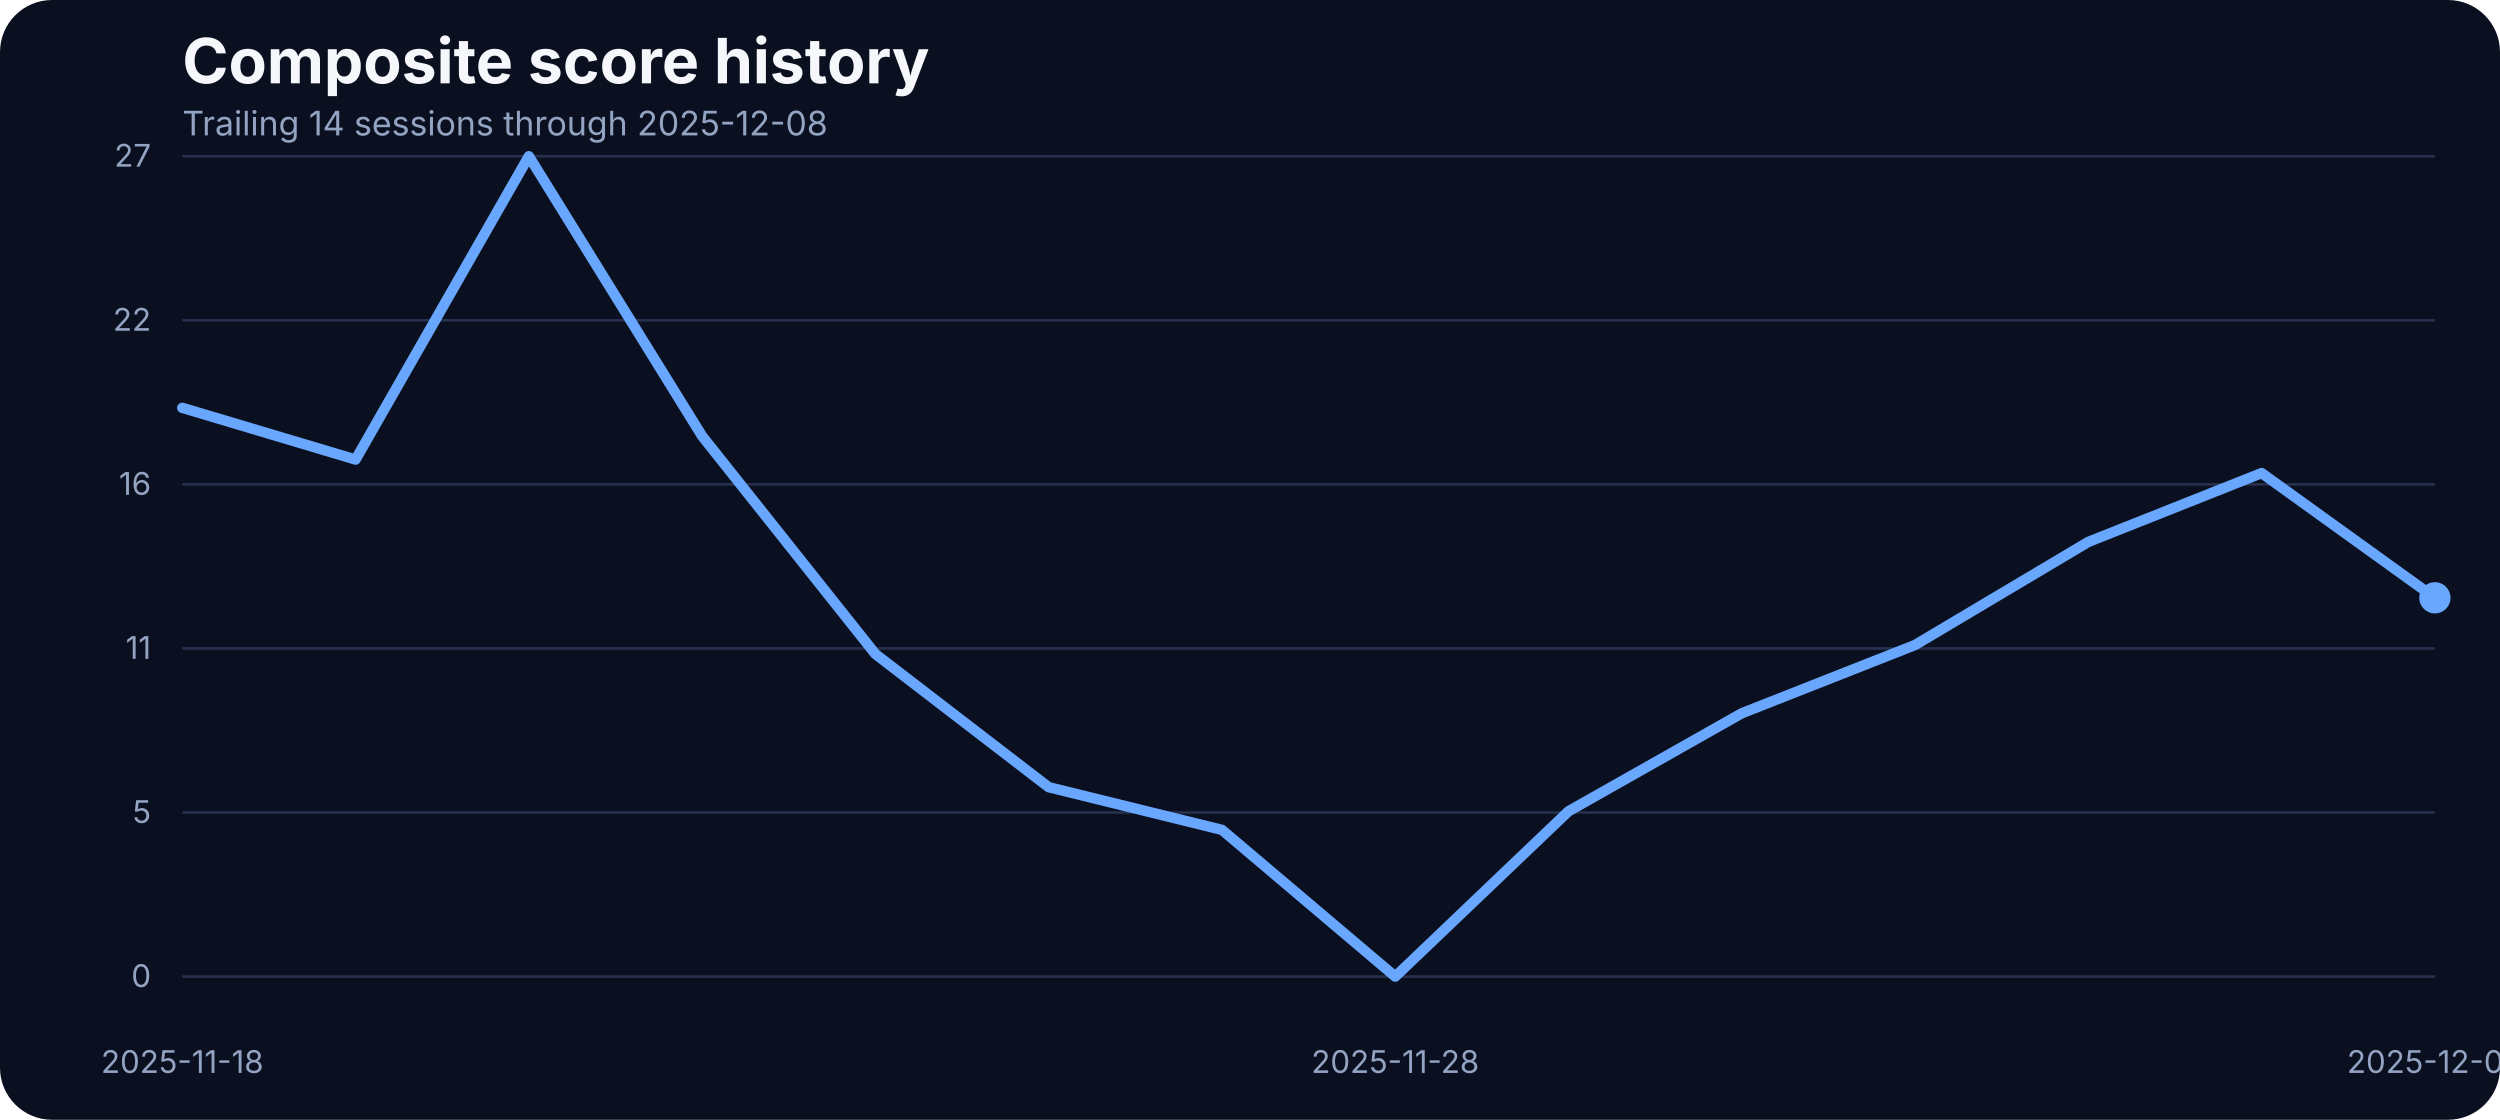
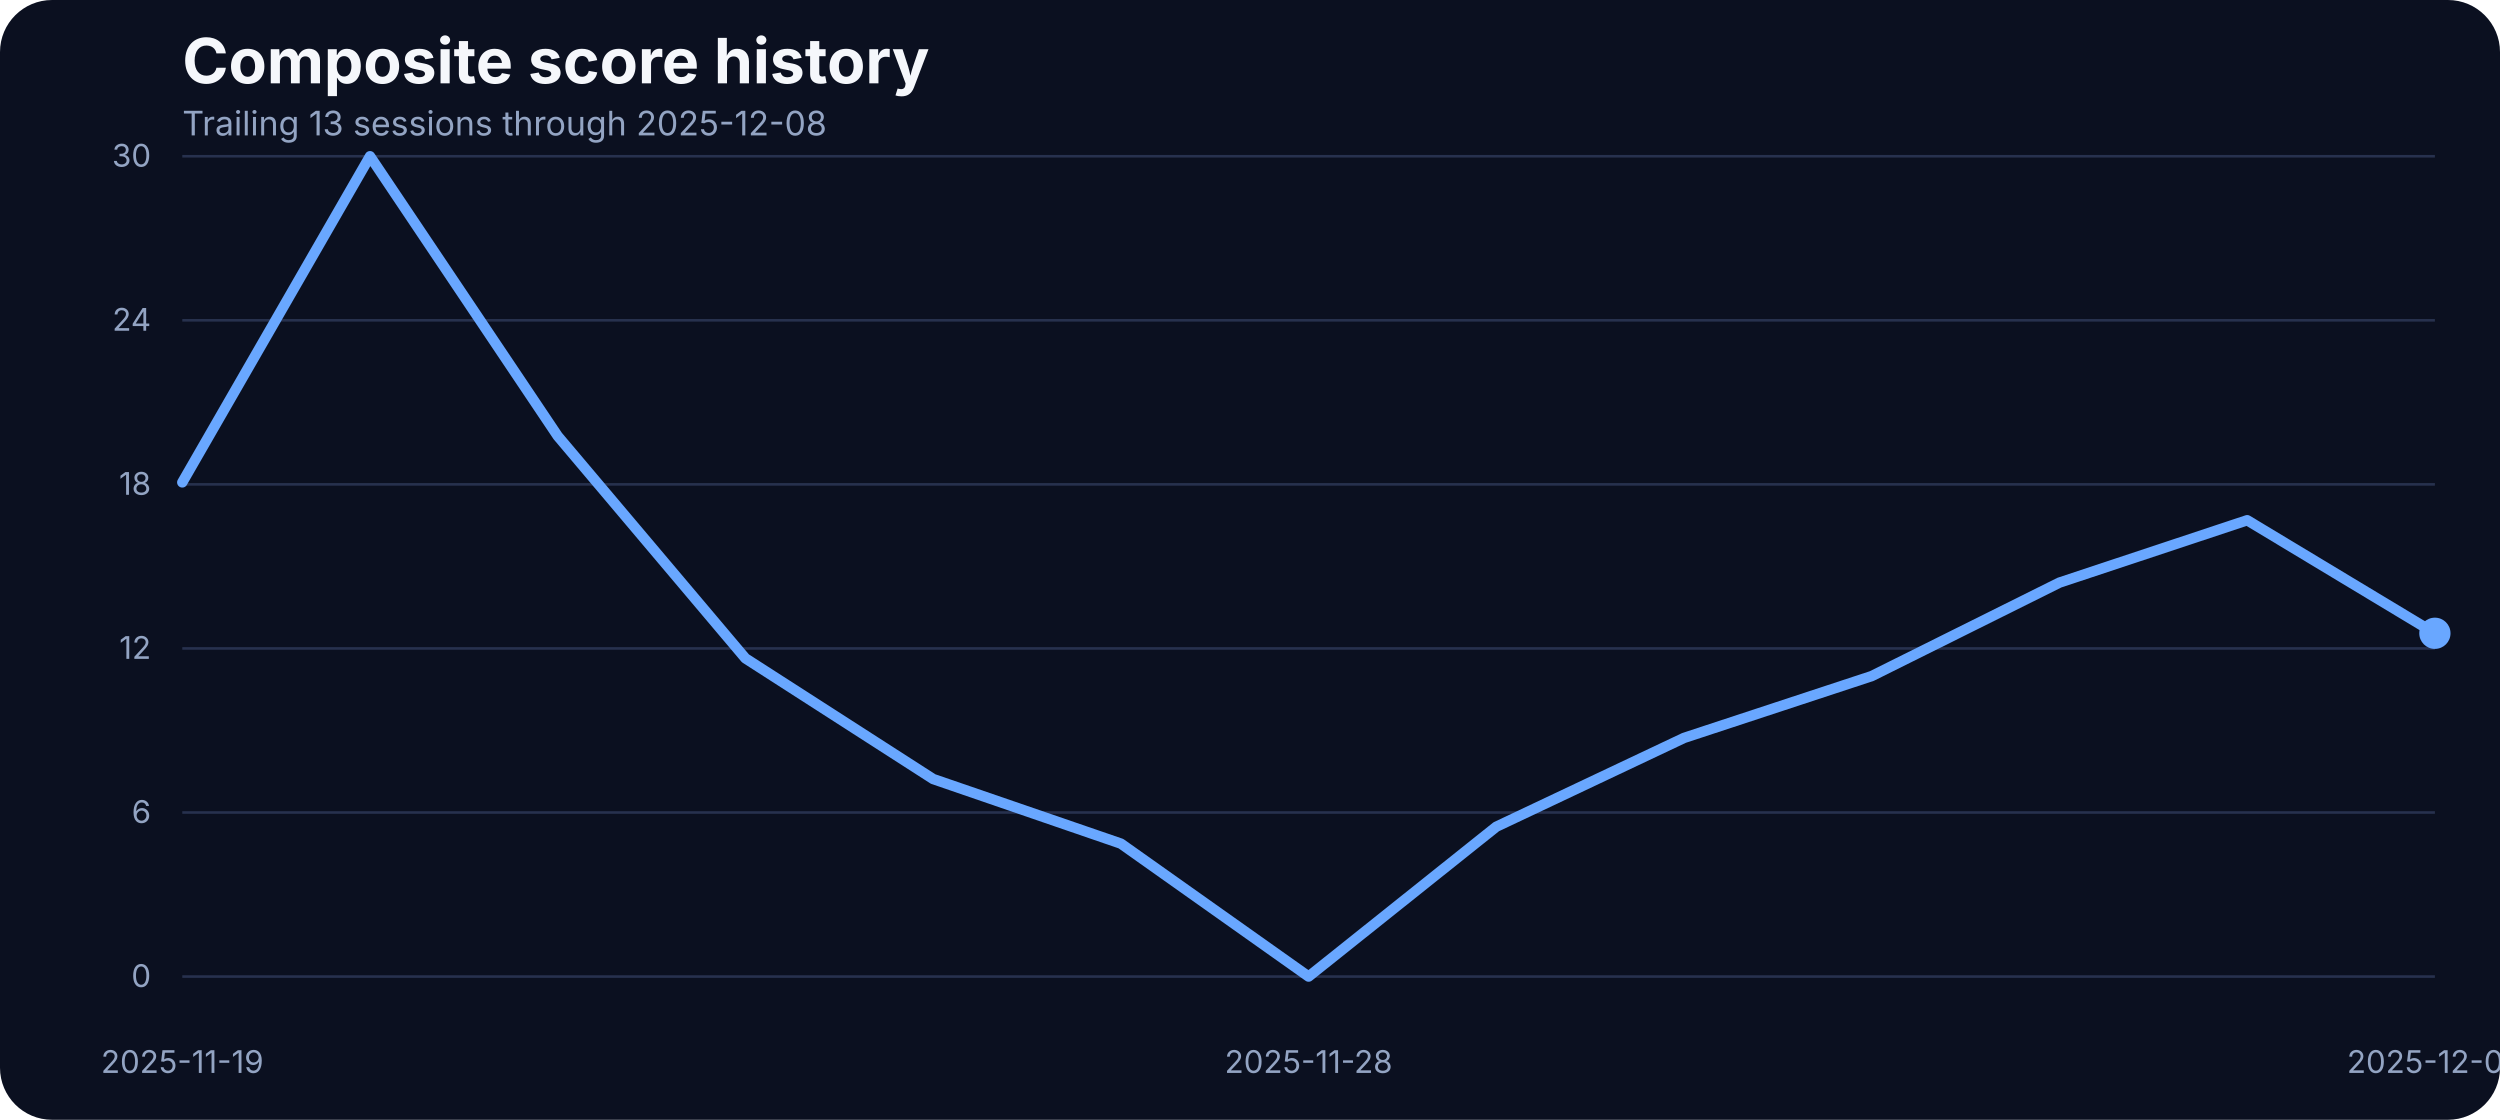
<svg xmlns="http://www.w3.org/2000/svg" width="960" height="430" viewBox="0 0 960 430" role="img" aria-label="Composite score history">
  <rect width="100%" height="100%" fill="#0b1020" rx="20" />
  <text x="70" y="32" fill="#f5f7fb" font-family="Inter, Arial, sans-serif" font-size="24" font-weight="700">Composite score history</text>
-   <text x="70" y="52" fill="#93a4c3" font-family="Inter, Arial, sans-serif" font-size="13">Trailing 14 sessions through 2025-12-08</text>
+   <text x="70" y="52" fill="#93a4c3" font-family="Inter, Arial, sans-serif" font-size="13">Trailing 13 sessions through 2025-12-08</text>
  <line x1="70" x2="935" y1="375.00" y2="375.00" stroke="#27314e" stroke-width="1" />
  <text x="58" y="379.00" text-anchor="end" fill="#93a4c3" font-family="Inter, Arial, sans-serif" font-size="12">0</text>
  <line x1="70" x2="935" y1="312.00" y2="312.00" stroke="#27314e" stroke-width="1" />
-   <text x="58" y="316.00" text-anchor="end" fill="#93a4c3" font-family="Inter, Arial, sans-serif" font-size="12">5</text>
+   <text x="58" y="316.00" text-anchor="end" fill="#93a4c3" font-family="Inter, Arial, sans-serif" font-size="12">6</text>
  <line x1="70" x2="935" y1="249.00" y2="249.00" stroke="#27314e" stroke-width="1" />
-   <text x="58" y="253.00" text-anchor="end" fill="#93a4c3" font-family="Inter, Arial, sans-serif" font-size="12">11</text>
+   <text x="58" y="253.00" text-anchor="end" fill="#93a4c3" font-family="Inter, Arial, sans-serif" font-size="12">12</text>
  <line x1="70" x2="935" y1="186.00" y2="186.00" stroke="#27314e" stroke-width="1" />
-   <text x="58" y="190.00" text-anchor="end" fill="#93a4c3" font-family="Inter, Arial, sans-serif" font-size="12">16</text>
+   <text x="58" y="190.00" text-anchor="end" fill="#93a4c3" font-family="Inter, Arial, sans-serif" font-size="12">18</text>
  <line x1="70" x2="935" y1="123.00" y2="123.00" stroke="#27314e" stroke-width="1" />
-   <text x="58" y="127.00" text-anchor="end" fill="#93a4c3" font-family="Inter, Arial, sans-serif" font-size="12">22</text>
+   <text x="58" y="127.00" text-anchor="end" fill="#93a4c3" font-family="Inter, Arial, sans-serif" font-size="12">24</text>
  <line x1="70" x2="935" y1="60.00" y2="60.00" stroke="#27314e" stroke-width="1" />
-   <text x="58" y="64.00" text-anchor="end" fill="#93a4c3" font-family="Inter, Arial, sans-serif" font-size="12">27</text>
-   <text x="70.00" y="412" text-anchor="middle" fill="#93a4c3" font-family="Inter, Arial, sans-serif" font-size="12">2025-11-18</text>
-   <text x="535.77" y="412" text-anchor="middle" fill="#93a4c3" font-family="Inter, Arial, sans-serif" font-size="12">2025-11-28</text>
+   <text x="58" y="64.00" text-anchor="end" fill="#93a4c3" font-family="Inter, Arial, sans-serif" font-size="12">30</text>
+   <text x="70.00" y="412" text-anchor="middle" fill="#93a4c3" font-family="Inter, Arial, sans-serif" font-size="12">2025-11-19</text>
+   <text x="502.50" y="412" text-anchor="middle" fill="#93a4c3" font-family="Inter, Arial, sans-serif" font-size="12">2025-11-28</text>
  <text x="935.00" y="412" text-anchor="middle" fill="#93a4c3" font-family="Inter, Arial, sans-serif" font-size="12">2025-12-08</text>
-   <path d="M 70.00 156.61 L 136.54 176.47 L 203.08 60.00 L 269.62 167.46 L 336.15 251.15 L 402.69 302.28 L 469.23 318.67 L 535.77 375.00 L 602.31 311.52 L 668.85 273.89 L 735.38 247.68 L 801.92 208.09 L 868.46 181.66 L 935.00 229.56" fill="none" stroke="#69a7ff" stroke-width="4" stroke-linecap="round" stroke-linejoin="round" />
-   <circle cx="935.00" cy="229.56" r="6" fill="#69a7ff" />
+   <path d="M 70.00 185.23 L 142.08 60.00 L 214.17 167.44 L 286.25 252.81 L 358.33 299.15 L 430.42 323.95 L 502.50 375.00 L 574.58 317.46 L 646.67 283.36 L 718.75 259.61 L 790.83 223.72 L 862.92 199.77 L 935.00 243.18" fill="none" stroke="#69a7ff" stroke-width="4" stroke-linecap="round" stroke-linejoin="round" />
+   <circle cx="935.00" cy="243.18" r="6" fill="#69a7ff" />
</svg>
